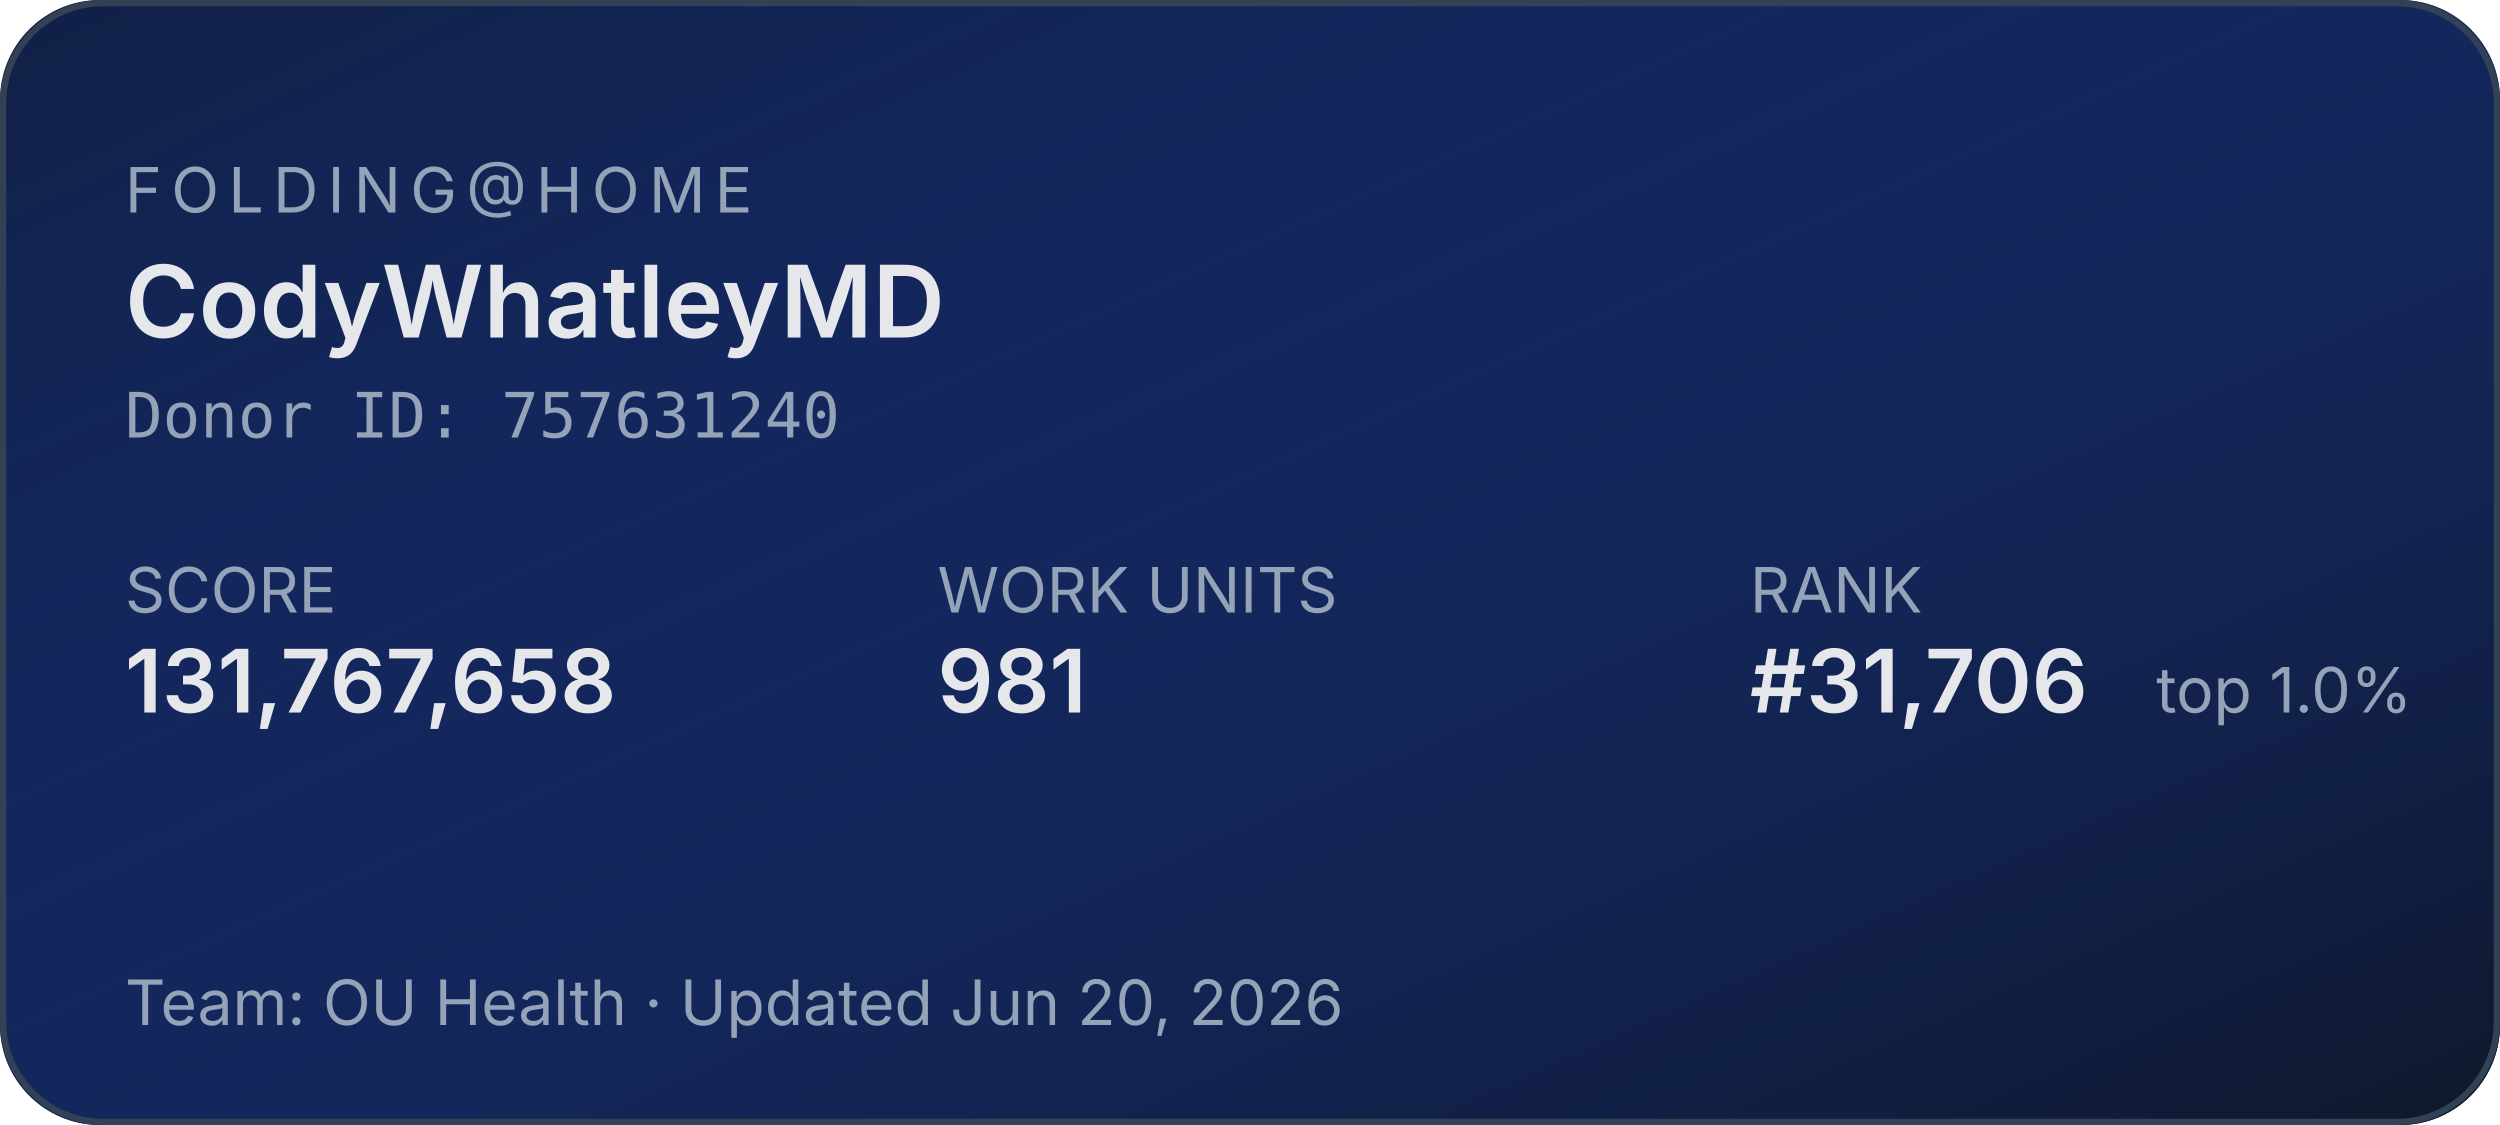
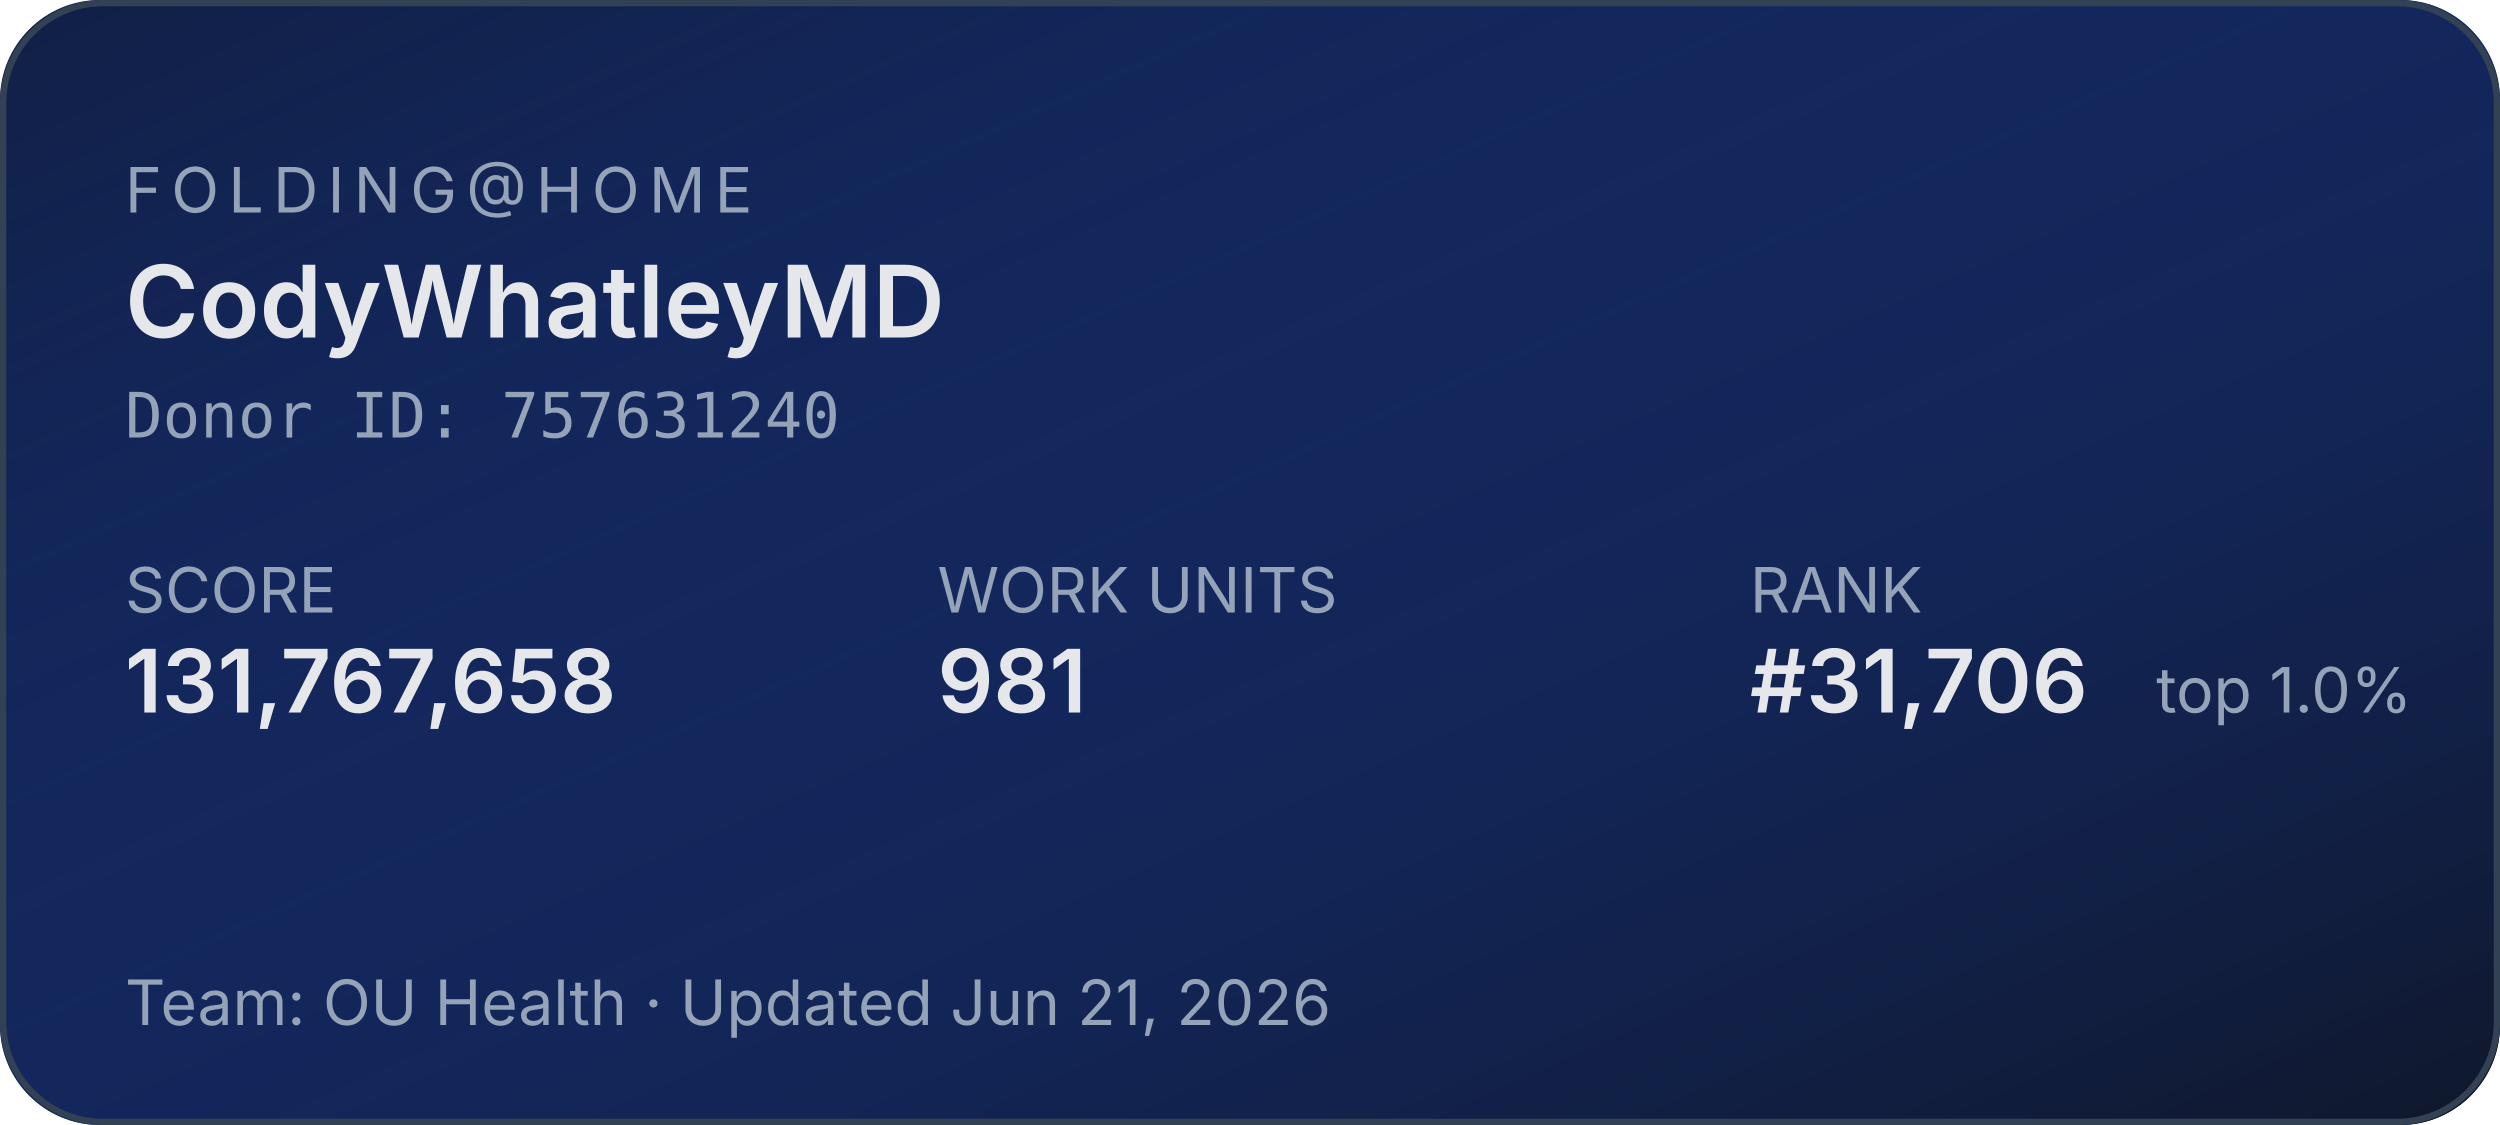
<svg xmlns="http://www.w3.org/2000/svg" width="400" height="180" role="img" aria-label="Folding@home stats for CodyWhatleyMD">
  <defs>
    <linearGradient id="bg" x1="0" y1="0" x2="1" y2="1">
      <stop offset="0%" stop-color="#1d4ed8" stop-opacity="0.15" />
      <stop offset="100%" stop-color="#0f172a" stop-opacity="1" />
    </linearGradient>
  </defs>
  <rect width="400" height="180" rx="16" fill="#0f172a" />
  <rect width="400" height="180" rx="16" fill="url(#bg)" />
  <rect x="0.5" y="0.5" width="399" height="179" rx="16" fill="none" stroke="#334155" stroke-width="1" />
  <g font-family="system-ui,-apple-system,sans-serif">
    <text x="20" y="34" fill="#94a3b8" font-size="10" letter-spacing="1.5" text-transform="uppercase">FOLDING@HOME</text>
    <text x="20" y="54" fill="#e5e7eb" font-size="16" font-weight="600">CodyWhatleyMD</text>
    <text x="20" y="70" fill="#94a3b8" font-size="10" font-family="ui-monospace,monospace">Donor ID: 757631240</text>
    <text x="20" y="98" fill="#94a3b8" font-size="10">SCORE</text>
    <text x="20" y="114" fill="#e5e7eb" font-size="14" font-weight="600">131,767,658</text>
    <text x="150" y="98" fill="#94a3b8" font-size="10">WORK UNITS</text>
    <text x="150" y="114" fill="#e5e7eb" font-size="14" font-weight="600">981</text>
    <text x="280" y="98" fill="#94a3b8" font-size="10">RANK</text>
    <text x="280" y="114" fill="#e5e7eb" font-size="14" font-weight="600">#31,706</text>
    <text x="345" y="114" fill="#94a3b8" font-size="10">top 1.0%</text>
-     <text x="20" y="164" fill="#94a3b8" font-size="10">Team: OU Health  ·  Updated Jun 20, 2026</text>
+     <text x="20" y="164" fill="#94a3b8" font-size="10">Team: OU Health  ·  Updated Jun 21, 2026</text>
  </g>
</svg>
